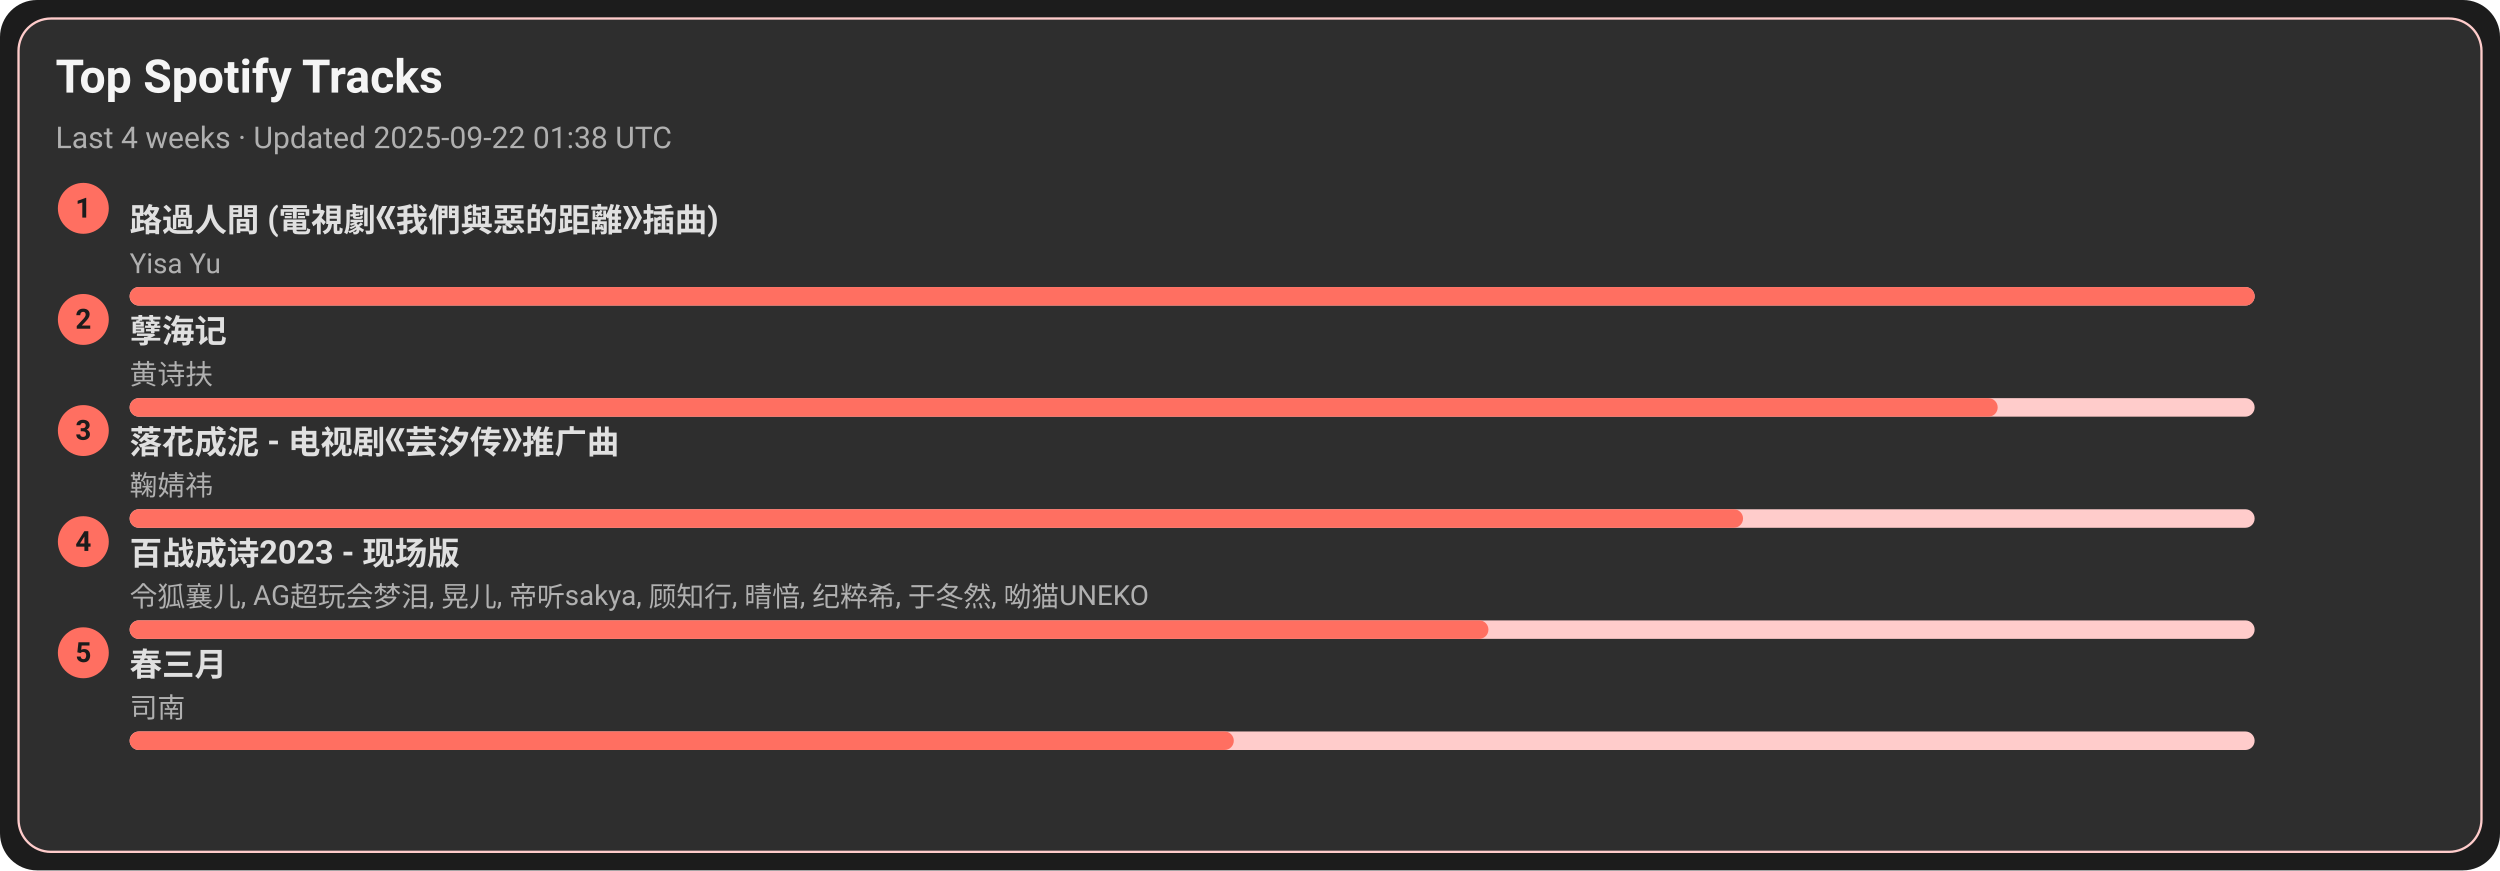
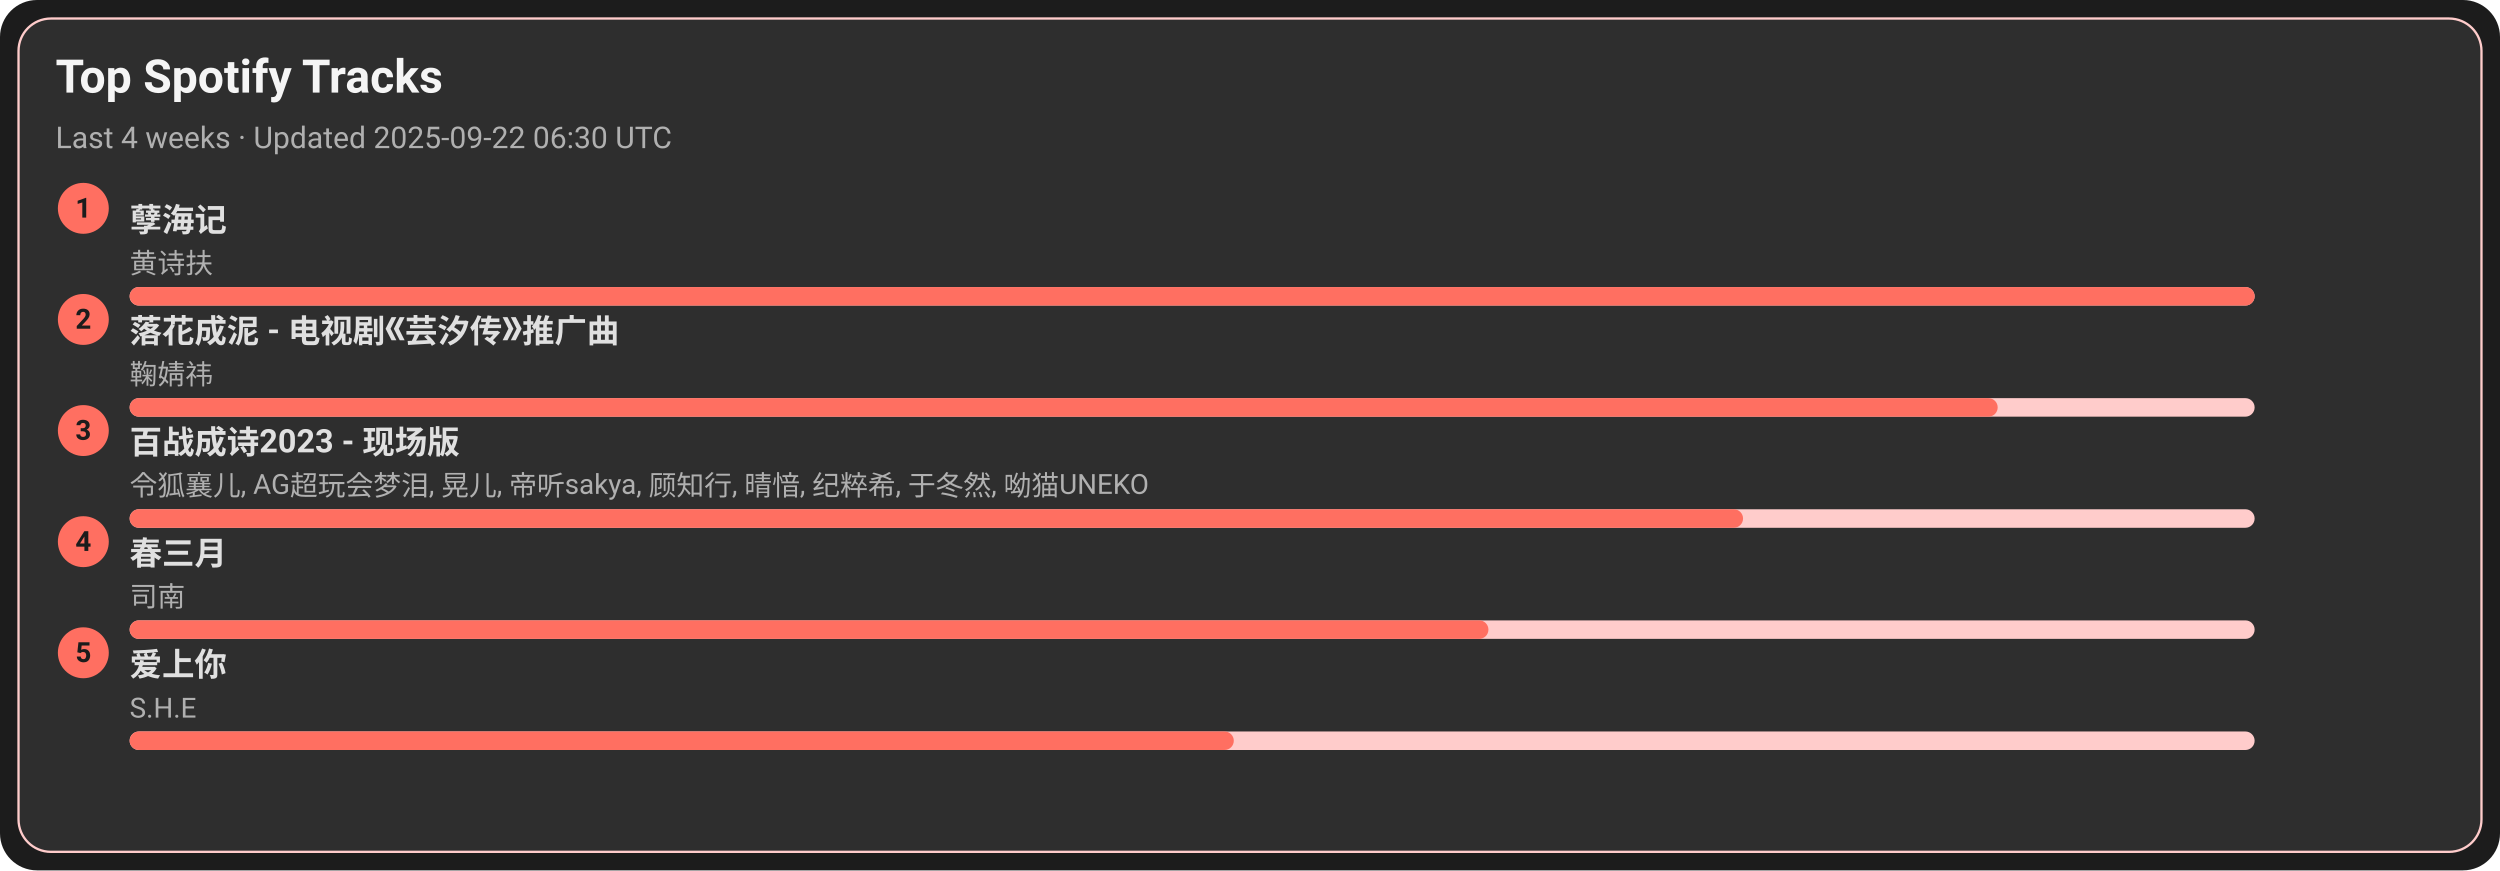
<svg xmlns="http://www.w3.org/2000/svg" width="1080" height="376" viewBox="0 0 1080 376">
  <style>text{font-family:-apple-system,BlinkMacSystemFont,Segoe UI,Roboto,Ubuntu,Helvetica Neue,Arial,Noto Sans,sans-serif}</style>
  <rect width="1080" height="376" rx="16" fill="#1c1c1c" />
  <rect x="8" y="8" width="1064" height="360" rx="14" fill="#2e2e2e" stroke="#ffcccb" />
  <text x="24" y="40" font-size="20" fill="#f5f5f5" font-weight="600">Top Spotify Tracks</text>
-   <text x="24" y="64" font-size="13" fill="#b0b0b0">Last 4 weeks · Updated 2025-09-22 01:38 UTC</text>
+   <text x="24" y="64" font-size="13" fill="#b0b0b0">Last 4 weeks · Updated 2025-09-22 06:30 UTC</text>
  <circle cx="36" cy="90" r="11" fill="#ff6f61" />
  <text x="36" y="94" text-anchor="middle" font-size="12" fill="#1c1c1c" font-weight="700">1</text>
-   <a href="https://open.spotify.com/track/1ZSleGniKMWNrWvK5cGALO" target="_blank" rel="noopener noreferrer">
-     <text x="56" y="100" font-size="14" fill="#e0e0e0" font-weight="600">路過人間 (電視劇《我們與惡的距離》插曲)</text>
+   <a href="https://open.spotify.com/track/3eIovUMhirNN6btJbpzNqD" target="_blank" rel="noopener noreferrer">
+     <text x="56" y="100" font-size="14" fill="#e0e0e0" font-weight="600">孽海记</text>
  </a>
-   <text x="56" y="118" font-size="12" fill="#b0b0b0">Yisa Yu</text>
+   <text x="56" y="118" font-size="12" fill="#b0b0b0">黄诗扶</text>
  <rect x="56" y="124" width="918" height="8" rx="4" fill="#ffcccb" />
  <rect x="56" y="124" width="918" height="8" rx="4" fill="#ff6f61" />
  <circle cx="36" cy="138" r="11" fill="#ff6f61" />
  <text x="36" y="142" text-anchor="middle" font-size="12" fill="#1c1c1c" font-weight="700">2</text>
-   <a href="https://open.spotify.com/track/3eIovUMhirNN6btJbpzNqD" target="_blank" rel="noopener noreferrer">
-     <text x="56" y="148" font-size="14" fill="#e0e0e0" font-weight="600">孽海记</text>
+   <a href="https://open.spotify.com/track/3kOZsJz3crGIWWHeoCNa0O" target="_blank" rel="noopener noreferrer">
+     <text x="56" y="148" font-size="14" fill="#e0e0e0" font-weight="600">落花成泥 - 电视剧《芸汐传》推广曲</text>
  </a>
-   <text x="56" y="166" font-size="12" fill="#b0b0b0">黄诗扶</text>
+   <text x="56" y="166" font-size="12" fill="#b0b0b0">鞠婧祎</text>
  <rect x="56" y="172" width="918" height="8" rx="4" fill="#ffcccb" />
  <rect x="56" y="172" width="807" height="8" rx="4" fill="#ff6f61" />
  <circle cx="36" cy="186" r="11" fill="#ff6f61" />
  <text x="36" y="190" text-anchor="middle" font-size="12" fill="#1c1c1c" font-weight="700">3</text>
-   <a href="https://open.spotify.com/track/3kOZsJz3crGIWWHeoCNa0O" target="_blank" rel="noopener noreferrer">
-     <text x="56" y="196" font-size="14" fill="#e0e0e0" font-weight="600">落花成泥 - 电视剧《芸汐传》推广曲</text>
+   <a href="https://open.spotify.com/track/2gttnS8fWnDwziLFt2TLEi" target="_blank" rel="noopener noreferrer">
+     <text x="56" y="196" font-size="14" fill="#e0e0e0" font-weight="600">百战成诗2023 - 现场版</text>
  </a>
-   <text x="56" y="214" font-size="12" fill="#b0b0b0">鞠婧祎</text>
+   <text x="56" y="214" font-size="12" fill="#b0b0b0">令狐襄儿, AG超玩会梦泪, 晃儿, 帝听sakya, 顾知行, 晴愔, 纪粹希, 于冬然, 呦猫UNEKO</text>
  <rect x="56" y="220" width="918" height="8" rx="4" fill="#ffcccb" />
  <rect x="56" y="220" width="697" height="8" rx="4" fill="#ff6f61" />
  <circle cx="36" cy="234" r="11" fill="#ff6f61" />
  <text x="36" y="238" text-anchor="middle" font-size="12" fill="#1c1c1c" font-weight="700">4</text>
-   <a href="https://open.spotify.com/track/2gttnS8fWnDwziLFt2TLEi" target="_blank" rel="noopener noreferrer">
-     <text x="56" y="244" font-size="14" fill="#e0e0e0" font-weight="600">百战成诗2023 - 现场版</text>
+   <a href="https://open.spotify.com/track/5A9BOP4WTk2UayDlMb8w98" target="_blank" rel="noopener noreferrer">
+     <text x="56" y="244" font-size="14" fill="#e0e0e0" font-weight="600">春三月</text>
  </a>
-   <text x="56" y="262" font-size="12" fill="#b0b0b0">令狐襄儿, AG超玩会梦泪, 晃儿, 帝听sakya, 顾知行, 晴愔, 纪粹希, 于冬然, 呦猫UNEKO</text>
+   <text x="56" y="262" font-size="12" fill="#b0b0b0">司南</text>
  <rect x="56" y="268" width="918" height="8" rx="4" fill="#ffcccb" />
  <rect x="56" y="268" width="587" height="8" rx="4" fill="#ff6f61" />
  <circle cx="36" cy="282" r="11" fill="#ff6f61" />
  <text x="36" y="286" text-anchor="middle" font-size="12" fill="#1c1c1c" font-weight="700">5</text>
-   <a href="https://open.spotify.com/track/5A9BOP4WTk2UayDlMb8w98" target="_blank" rel="noopener noreferrer">
-     <text x="56" y="292" font-size="14" fill="#e0e0e0" font-weight="600">春三月</text>
+   <a href="https://open.spotify.com/track/4hcNpo1rtbzyNswsM5byTf" target="_blank" rel="noopener noreferrer">
+     <text x="56" y="292" font-size="14" fill="#e0e0e0" font-weight="600">爱上你</text>
  </a>
-   <text x="56" y="310" font-size="12" fill="#b0b0b0">司南</text>
+   <text x="56" y="310" font-size="12" fill="#b0b0b0">S.H.E</text>
  <rect x="56" y="316" width="918" height="8" rx="4" fill="#ffcccb" />
  <rect x="56" y="316" width="477" height="8" rx="4" fill="#ff6f61" />
</svg>
